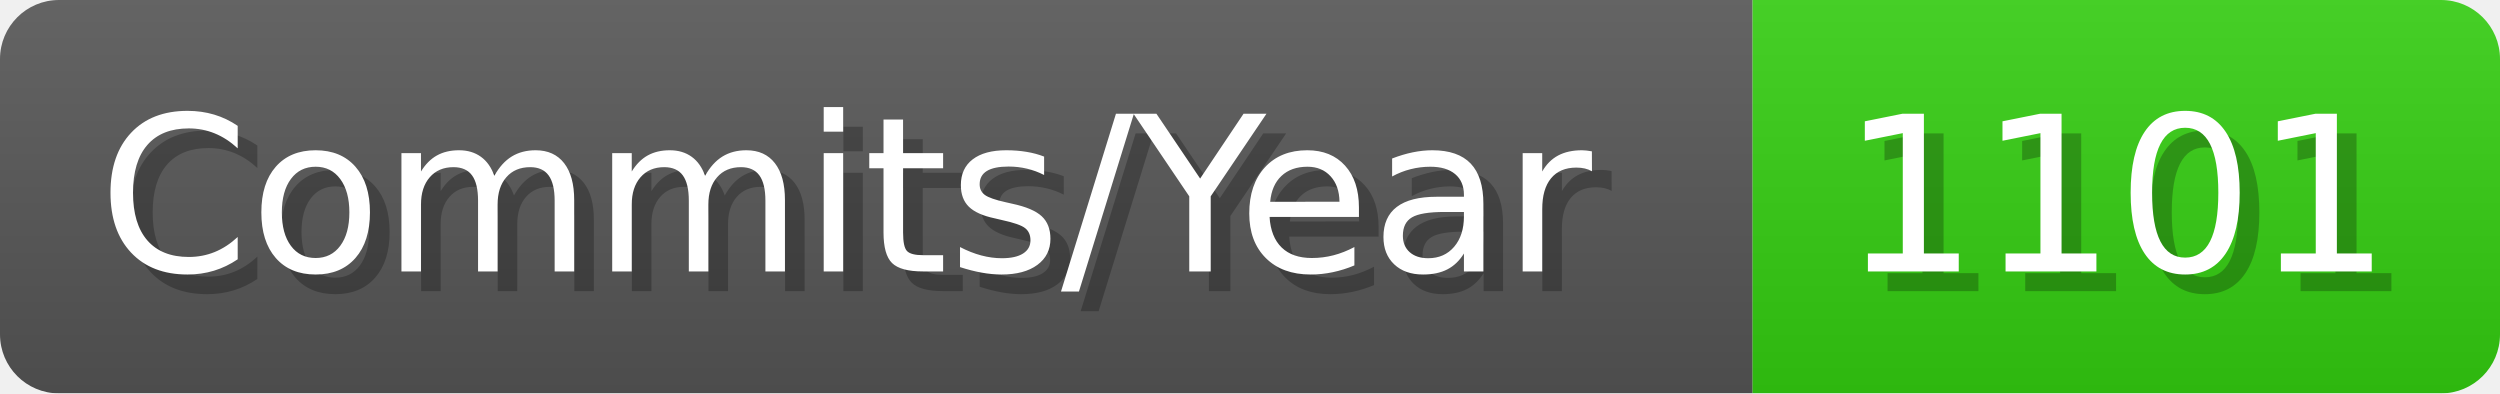
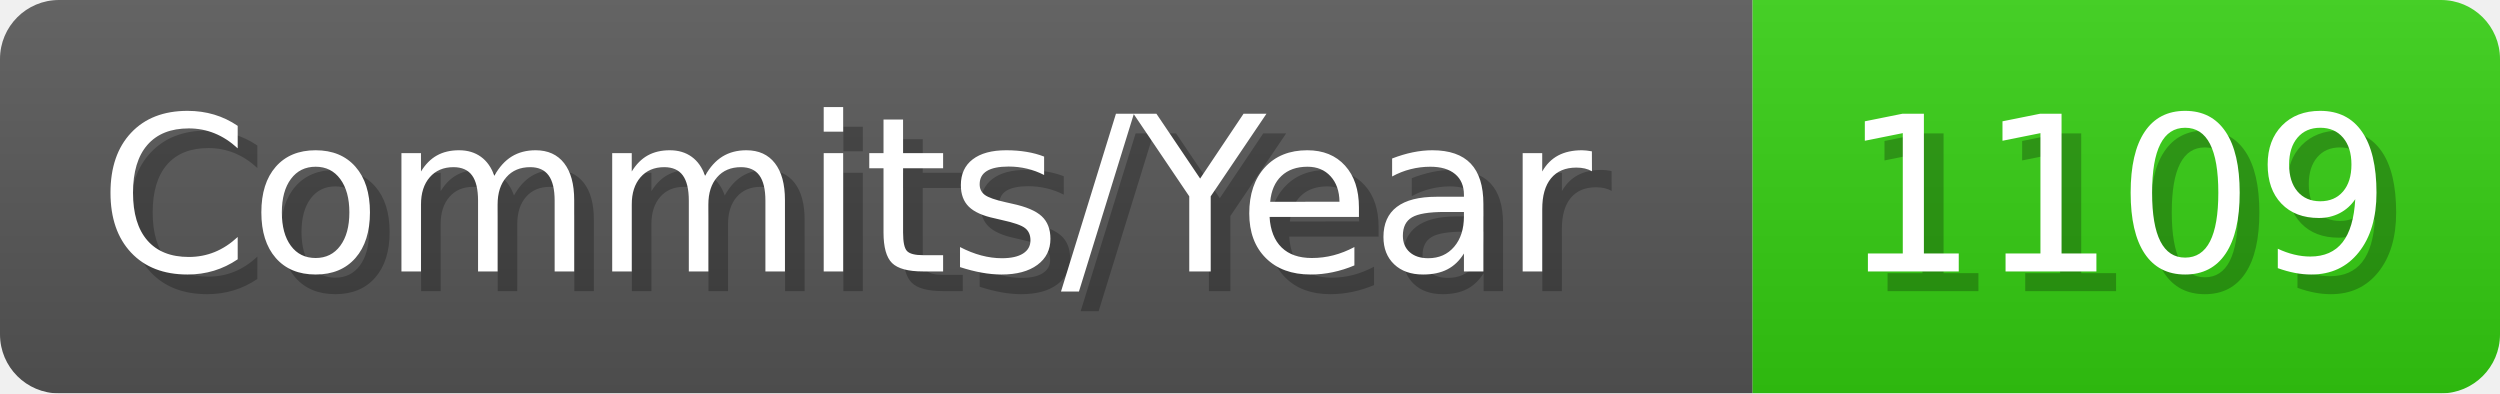
- <svg xmlns="http://www.w3.org/2000/svg" width="127.1" height="20" viewBox="0 0 1271 200" role="img" aria-label="Commits/Year: 1101">
+ <svg xmlns="http://www.w3.org/2000/svg" width="127.1" height="20" viewBox="0 0 1271 200" role="img" aria-label="Commits/Year: 1109">
  <linearGradient id="aUPdi" x2="0" y2="100%">
    <stop offset="0" stop-opacity=".1" stop-color="#EEE" />
    <stop offset="1" stop-opacity=".1" />
  </linearGradient>
  <mask id="WfAiQ">
    <rect width="1271" height="200" rx="30" fill="#FFF" />
  </mask>
  <g mask="url(#WfAiQ)">
    <rect width="891" height="200" fill="#555" />
    <rect width="380" height="200" fill="#3C1" x="891" />
    <rect width="1271" height="200" fill="url(#aUPdi)" />
  </g>
  <g aria-hidden="true" fill="#fff" text-anchor="start" font-family="Verdana,DejaVu Sans,sans-serif" font-size="110">
    <text x="60" y="148" textLength="791" fill="#000" opacity="0.25">Commits/Year</text>
    <text x="50" y="138" textLength="791">Commits/Year</text>
-     <text x="946" y="148" textLength="280" fill="#000" opacity="0.25">1101</text>
-     <text x="936" y="138" textLength="280">1101</text>
+     <text x="946" y="148" textLength="280" fill="#000" opacity="0.25">1109</text>
+     <text x="936" y="138" textLength="280">1109</text>
  </g>
</svg>
